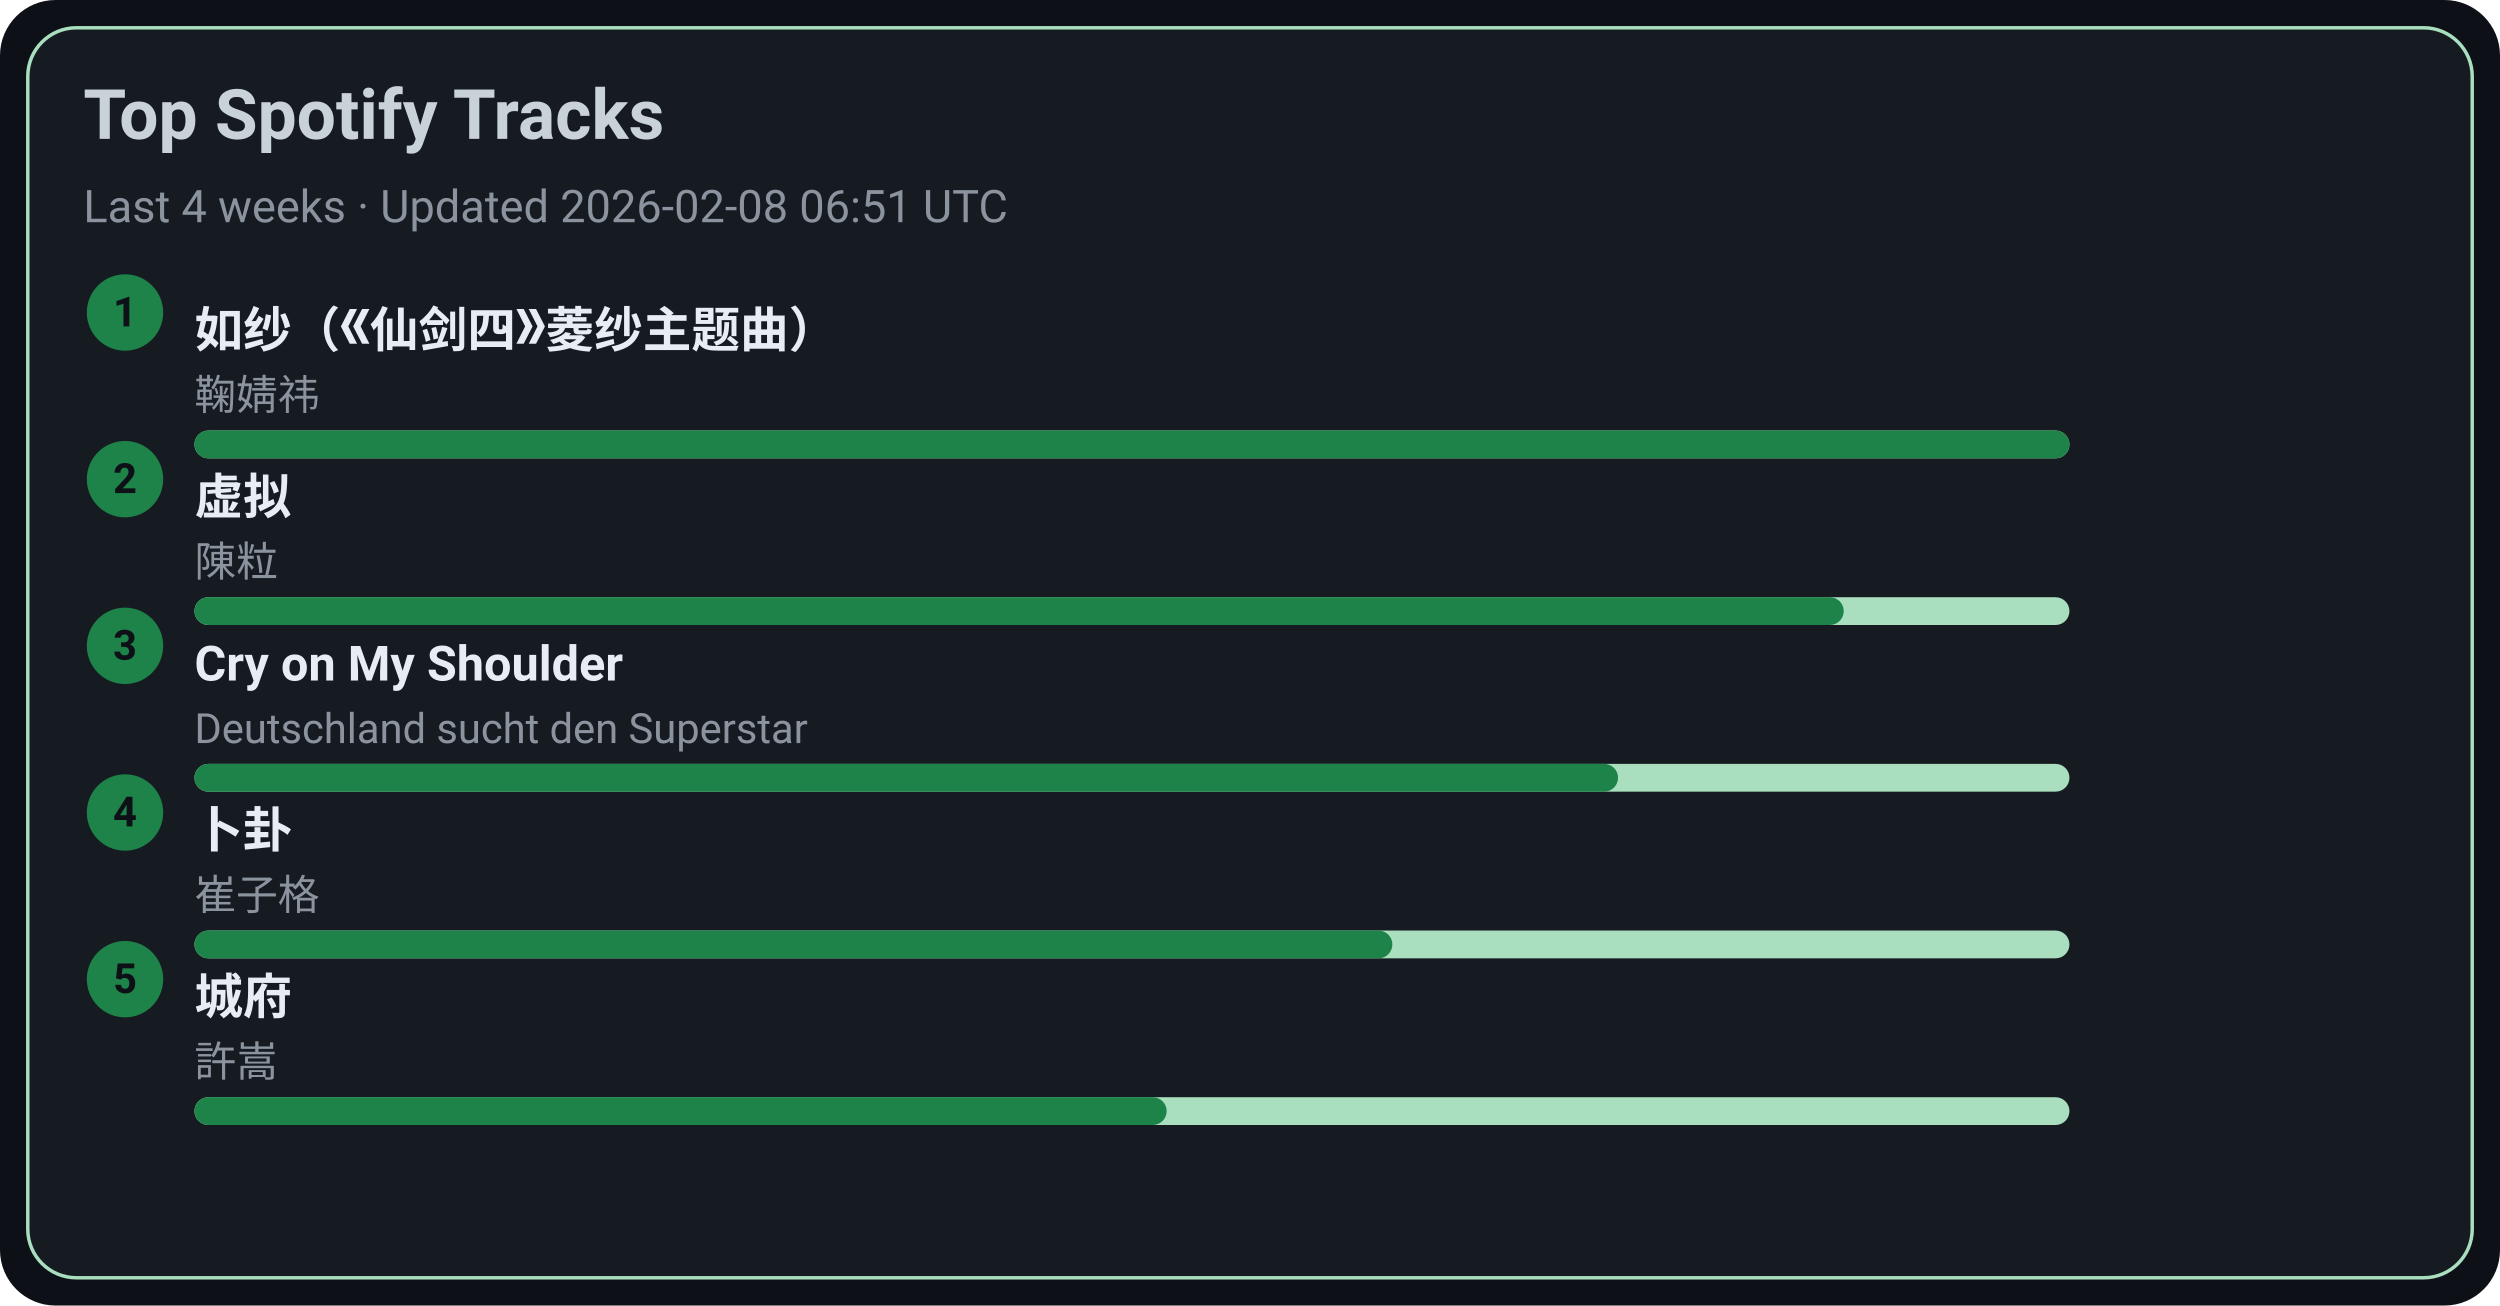
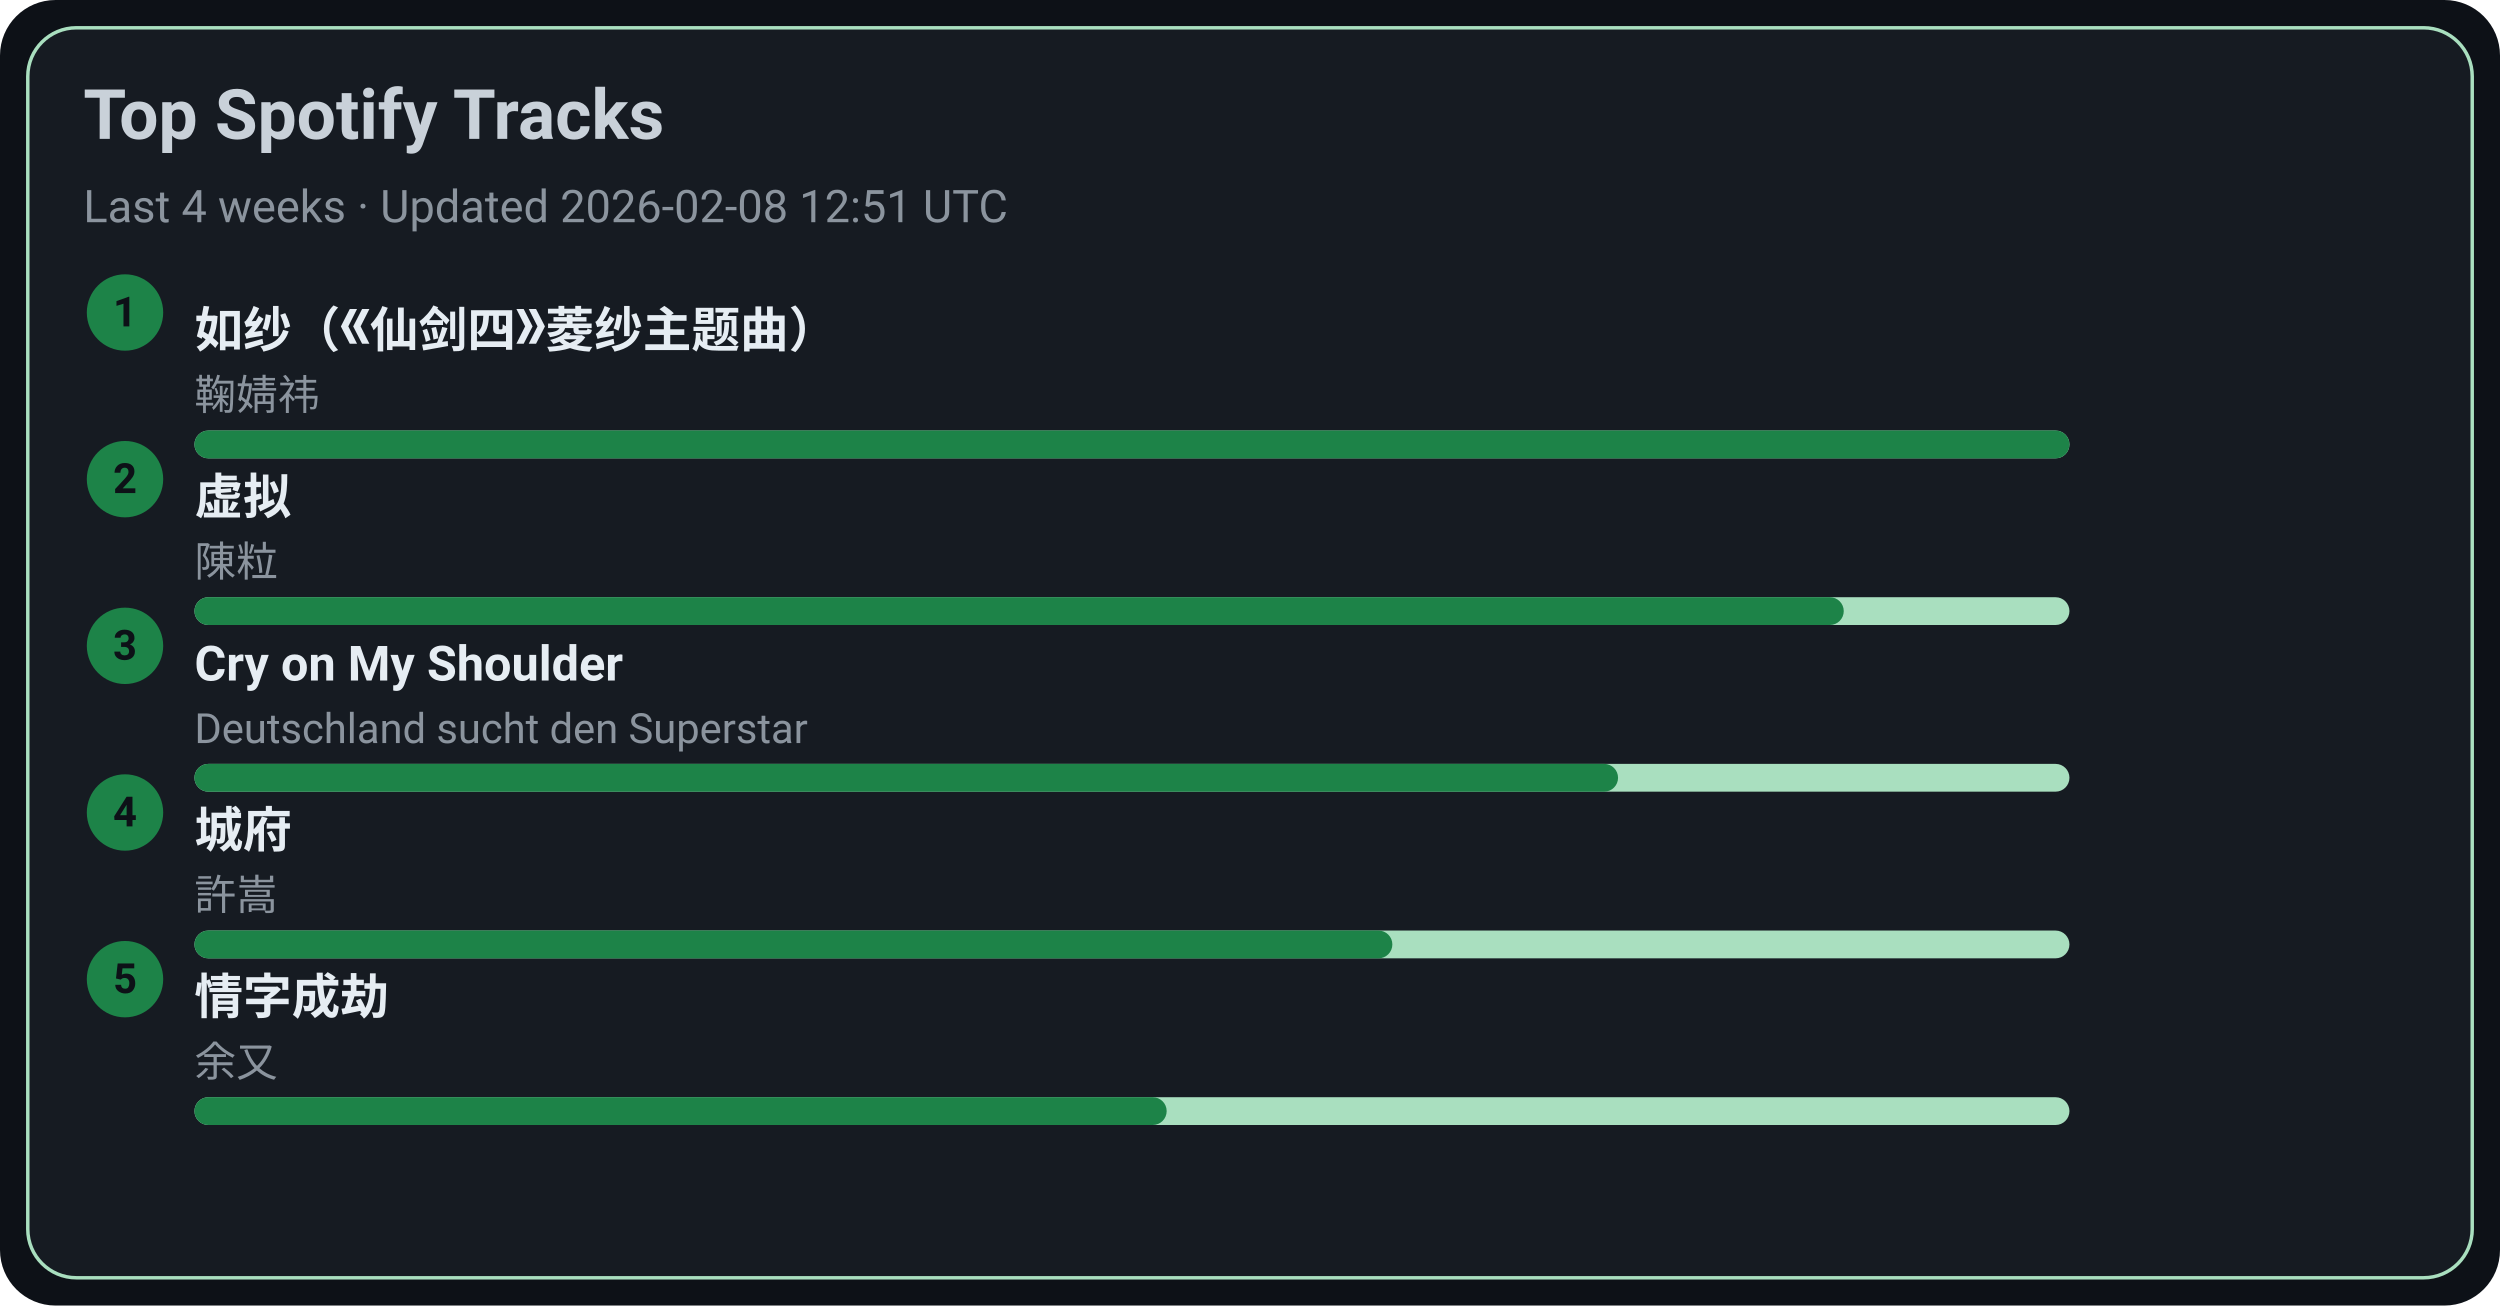
<svg xmlns="http://www.w3.org/2000/svg" width="720" height="376" viewBox="0 0 720 376">
  <style>text{font-family:-apple-system,BlinkMacSystemFont,Segoe UI,Roboto,Ubuntu,Helvetica Neue,Arial,Noto Sans,sans-serif}</style>
  <rect width="720" height="376" rx="16" fill="#0d1117" />
  <rect x="8" y="8" width="704" height="360" rx="14" fill="#161b22" stroke="#A9DFBF" />
  <text x="24" y="40" font-size="20" fill="#c9d1d9" font-weight="600">Top Spotify Tracks</text>
-   <text x="24" y="64" font-size="13" fill="#8b949e">Last 4 weeks · Updated 2026-02-08 06:51 UTC</text>
+   <text x="24" y="64" font-size="13" fill="#8b949e">Last 4 weeks · Updated 2026-02-08 12:51 UTC</text>
  <circle cx="36" cy="90" r="11" fill="#1D8348" />
  <text x="36" y="94" text-anchor="middle" font-size="12" fill="#0d1117" font-weight="700">1</text>
  <a href="https://open.spotify.com/track/69FUNgvEVkNbHq43lgvdme" target="_blank" rel="noopener noreferrer">
    <text x="56" y="100" font-size="14" fill="#e6edf3" font-weight="600">如纱（《仙剑四》菱纱主题曲）</text>
  </a>
  <text x="56" y="118" font-size="12" fill="#8b949e">鞠婧祎</text>
  <rect x="56" y="124" width="540" height="8" rx="4" fill="#A9DFBF" />
  <rect x="56" y="124" width="540" height="8" rx="4" fill="#1D8348" />
  <circle cx="36" cy="138" r="11" fill="#1D8348" />
  <text x="36" y="142" text-anchor="middle" font-size="12" fill="#0d1117" font-weight="700">2</text>
  <a href="https://open.spotify.com/track/5l9sg05BhpfsdLfRvjGsAf" target="_blank" rel="noopener noreferrer">
    <text x="56" y="148" font-size="14" fill="#e6edf3" font-weight="600">虚拟</text>
  </a>
  <text x="56" y="166" font-size="12" fill="#8b949e">陳粒</text>
  <rect x="56" y="172" width="540" height="8" rx="4" fill="#A9DFBF" />
  <rect x="56" y="172" width="475" height="8" rx="4" fill="#1D8348" />
  <circle cx="36" cy="186" r="11" fill="#1D8348" />
  <text x="36" y="190" text-anchor="middle" font-size="12" fill="#0d1117" font-weight="700">3</text>
  <a href="https://open.spotify.com/track/6usmG2MoD0C0Lc2pNgCVWV" target="_blank" rel="noopener noreferrer">
    <text x="56" y="196" font-size="14" fill="#e6edf3" font-weight="600">Cry on My Shoulder</text>
  </a>
  <text x="56" y="214" font-size="12" fill="#8b949e">Deutschland sucht den Superstar</text>
  <rect x="56" y="220" width="540" height="8" rx="4" fill="#A9DFBF" />
  <rect x="56" y="220" width="410" height="8" rx="4" fill="#1D8348" />
  <circle cx="36" cy="234" r="11" fill="#1D8348" />
  <text x="36" y="238" text-anchor="middle" font-size="12" fill="#0d1117" font-weight="700">4</text>
-   <a href="https://open.spotify.com/track/4ToeYifpQaikbYa7krOD6s" target="_blank" rel="noopener noreferrer">
-     <text x="56" y="244" font-size="14" fill="#e6edf3" font-weight="600">卜卦</text>
+   <a href="https://open.spotify.com/track/4AmlSf7hye0QVpnHCcEoEw" target="_blank" rel="noopener noreferrer">
+     <text x="56" y="244" font-size="14" fill="#e6edf3" font-weight="600">城府</text>
  </a>
-   <text x="56" y="262" font-size="12" fill="#8b949e">崔子格</text>
+   <text x="56" y="262" font-size="12" fill="#8b949e">許嵩</text>
  <rect x="56" y="268" width="540" height="8" rx="4" fill="#A9DFBF" />
  <rect x="56" y="268" width="345" height="8" rx="4" fill="#1D8348" />
  <circle cx="36" cy="282" r="11" fill="#1D8348" />
  <text x="36" y="286" text-anchor="middle" font-size="12" fill="#0d1117" font-weight="700">5</text>
-   <a href="https://open.spotify.com/track/4AmlSf7hye0QVpnHCcEoEw" target="_blank" rel="noopener noreferrer">
-     <text x="56" y="292" font-size="14" fill="#e6edf3" font-weight="600">城府</text>
+   <a href="https://open.spotify.com/track/6PLof7Z5mvbp9im83J4m3m" target="_blank" rel="noopener noreferrer">
+     <text x="56" y="292" font-size="14" fill="#e6edf3" font-weight="600">情字成劫</text>
  </a>
-   <text x="56" y="310" font-size="12" fill="#8b949e">許嵩</text>
+   <text x="56" y="310" font-size="12" fill="#8b949e">余又</text>
  <rect x="56" y="316" width="540" height="8" rx="4" fill="#A9DFBF" />
  <rect x="56" y="316" width="280" height="8" rx="4" fill="#1D8348" />
</svg>
